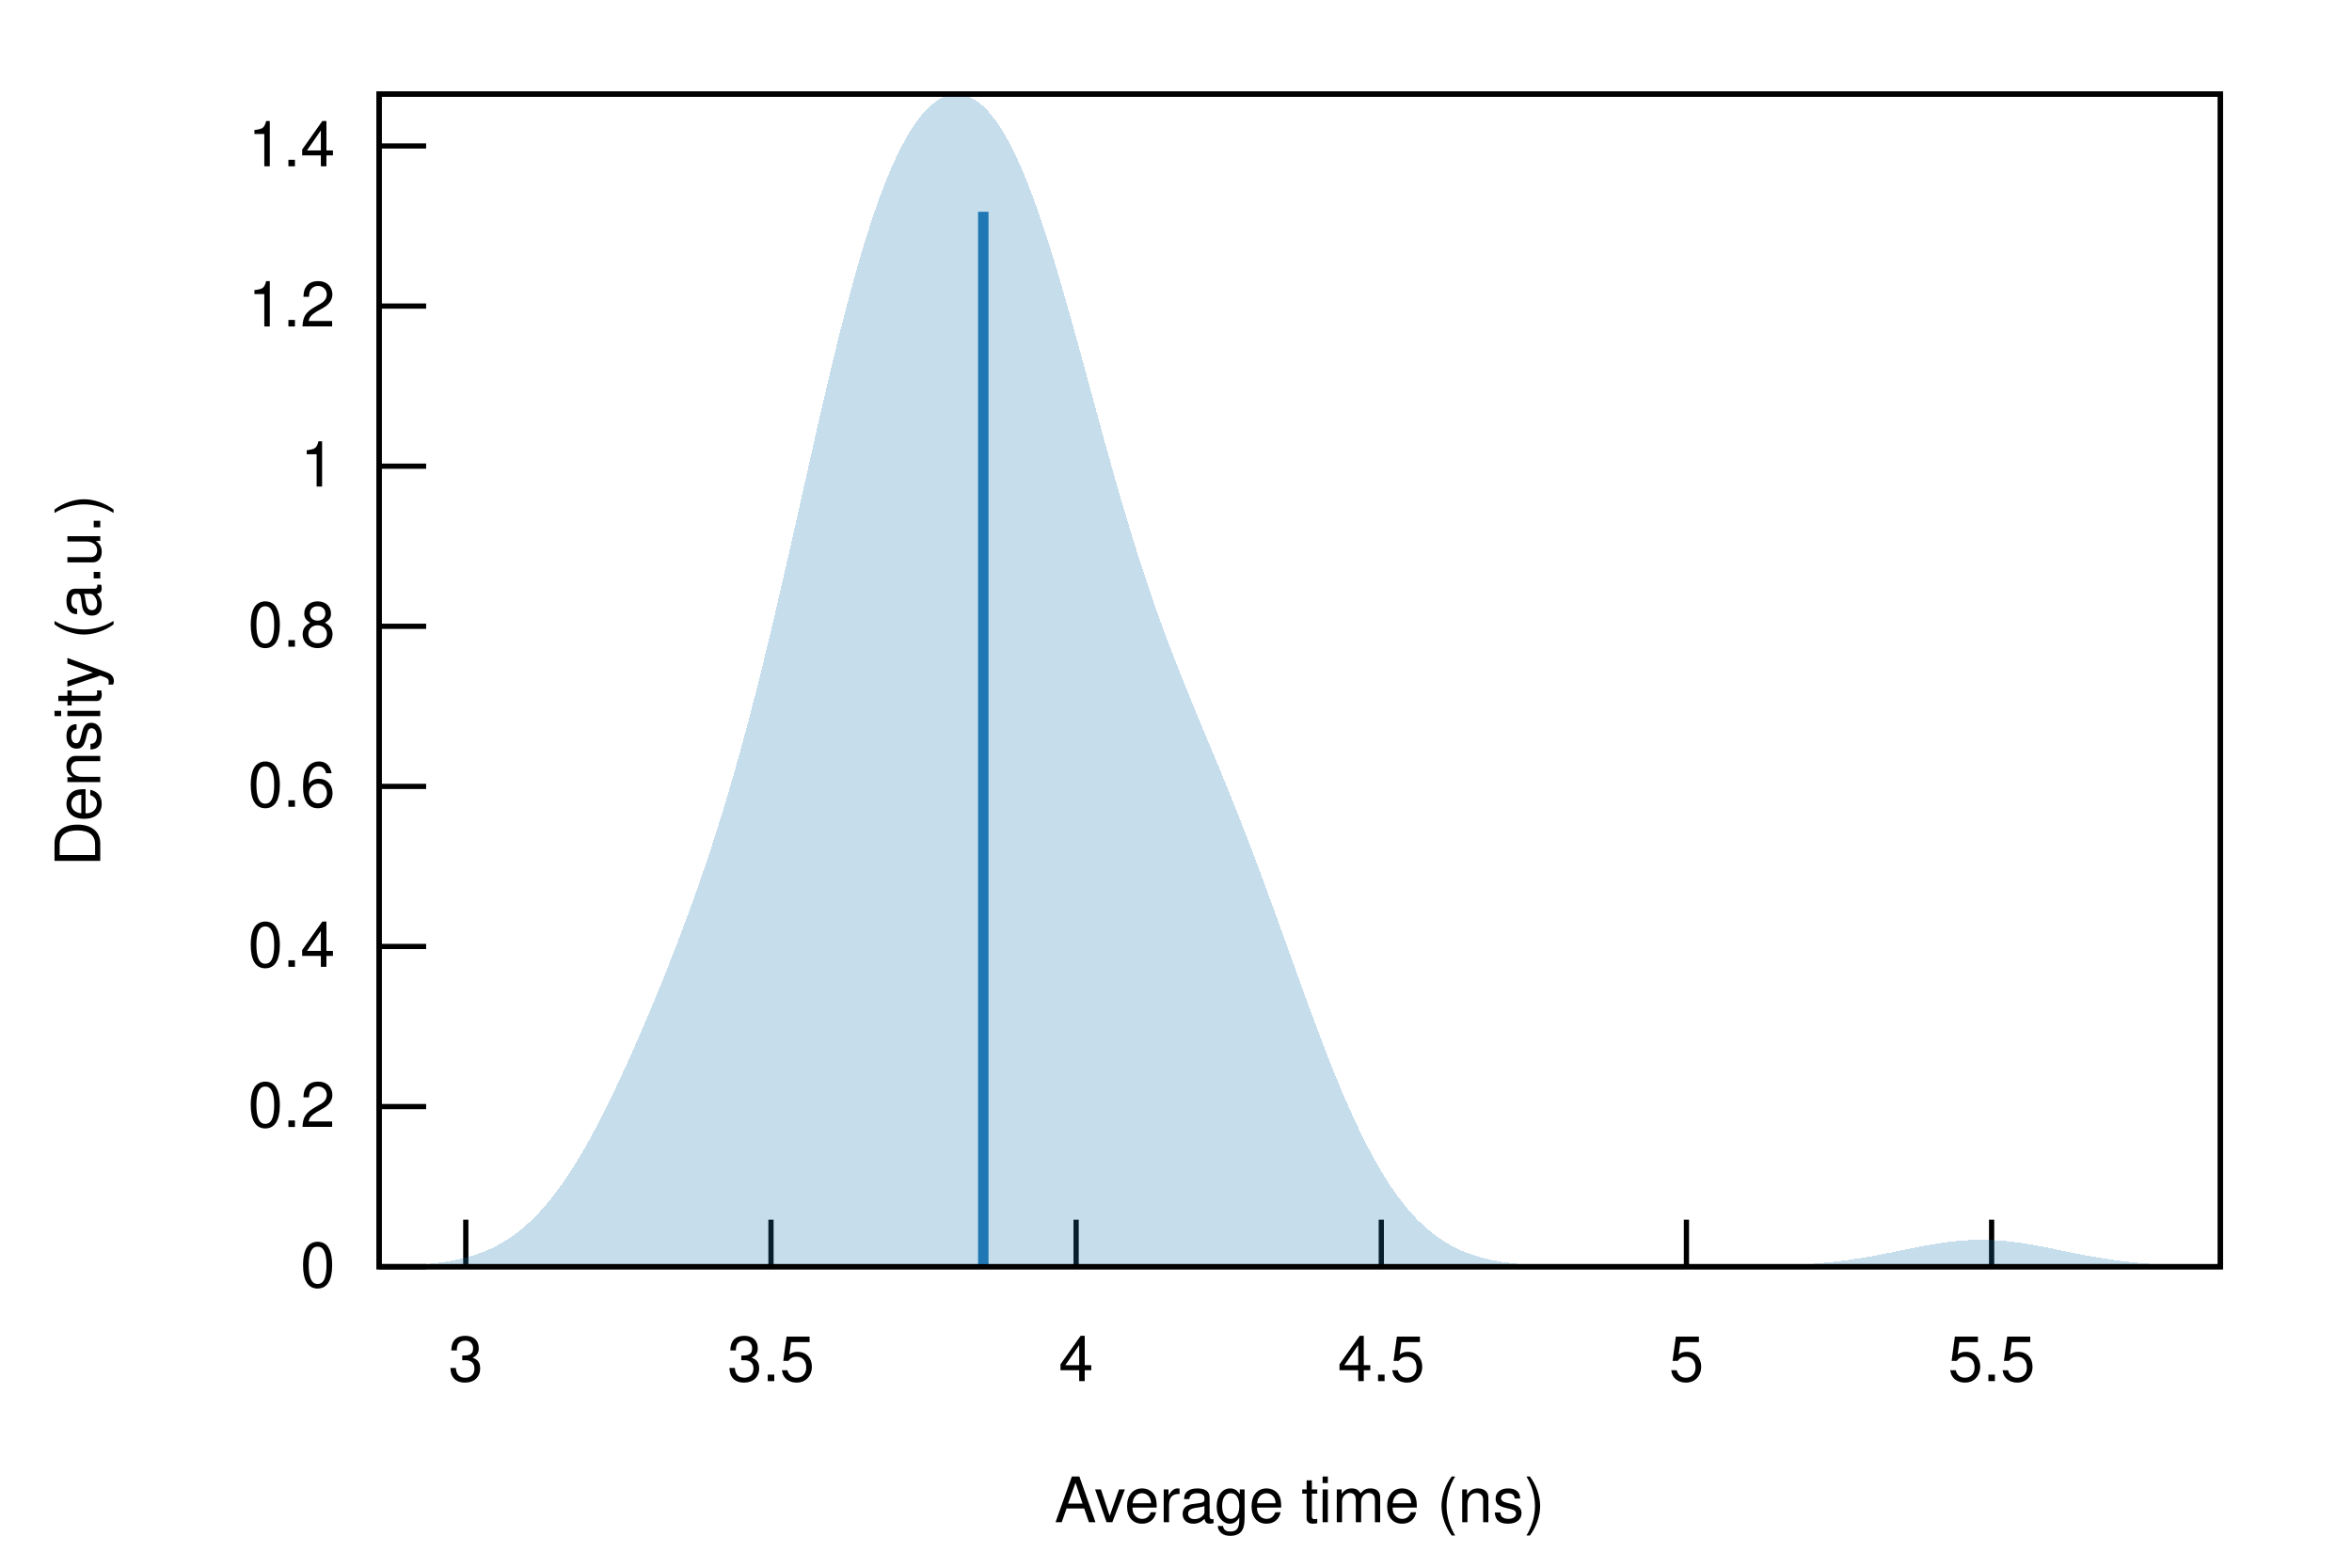
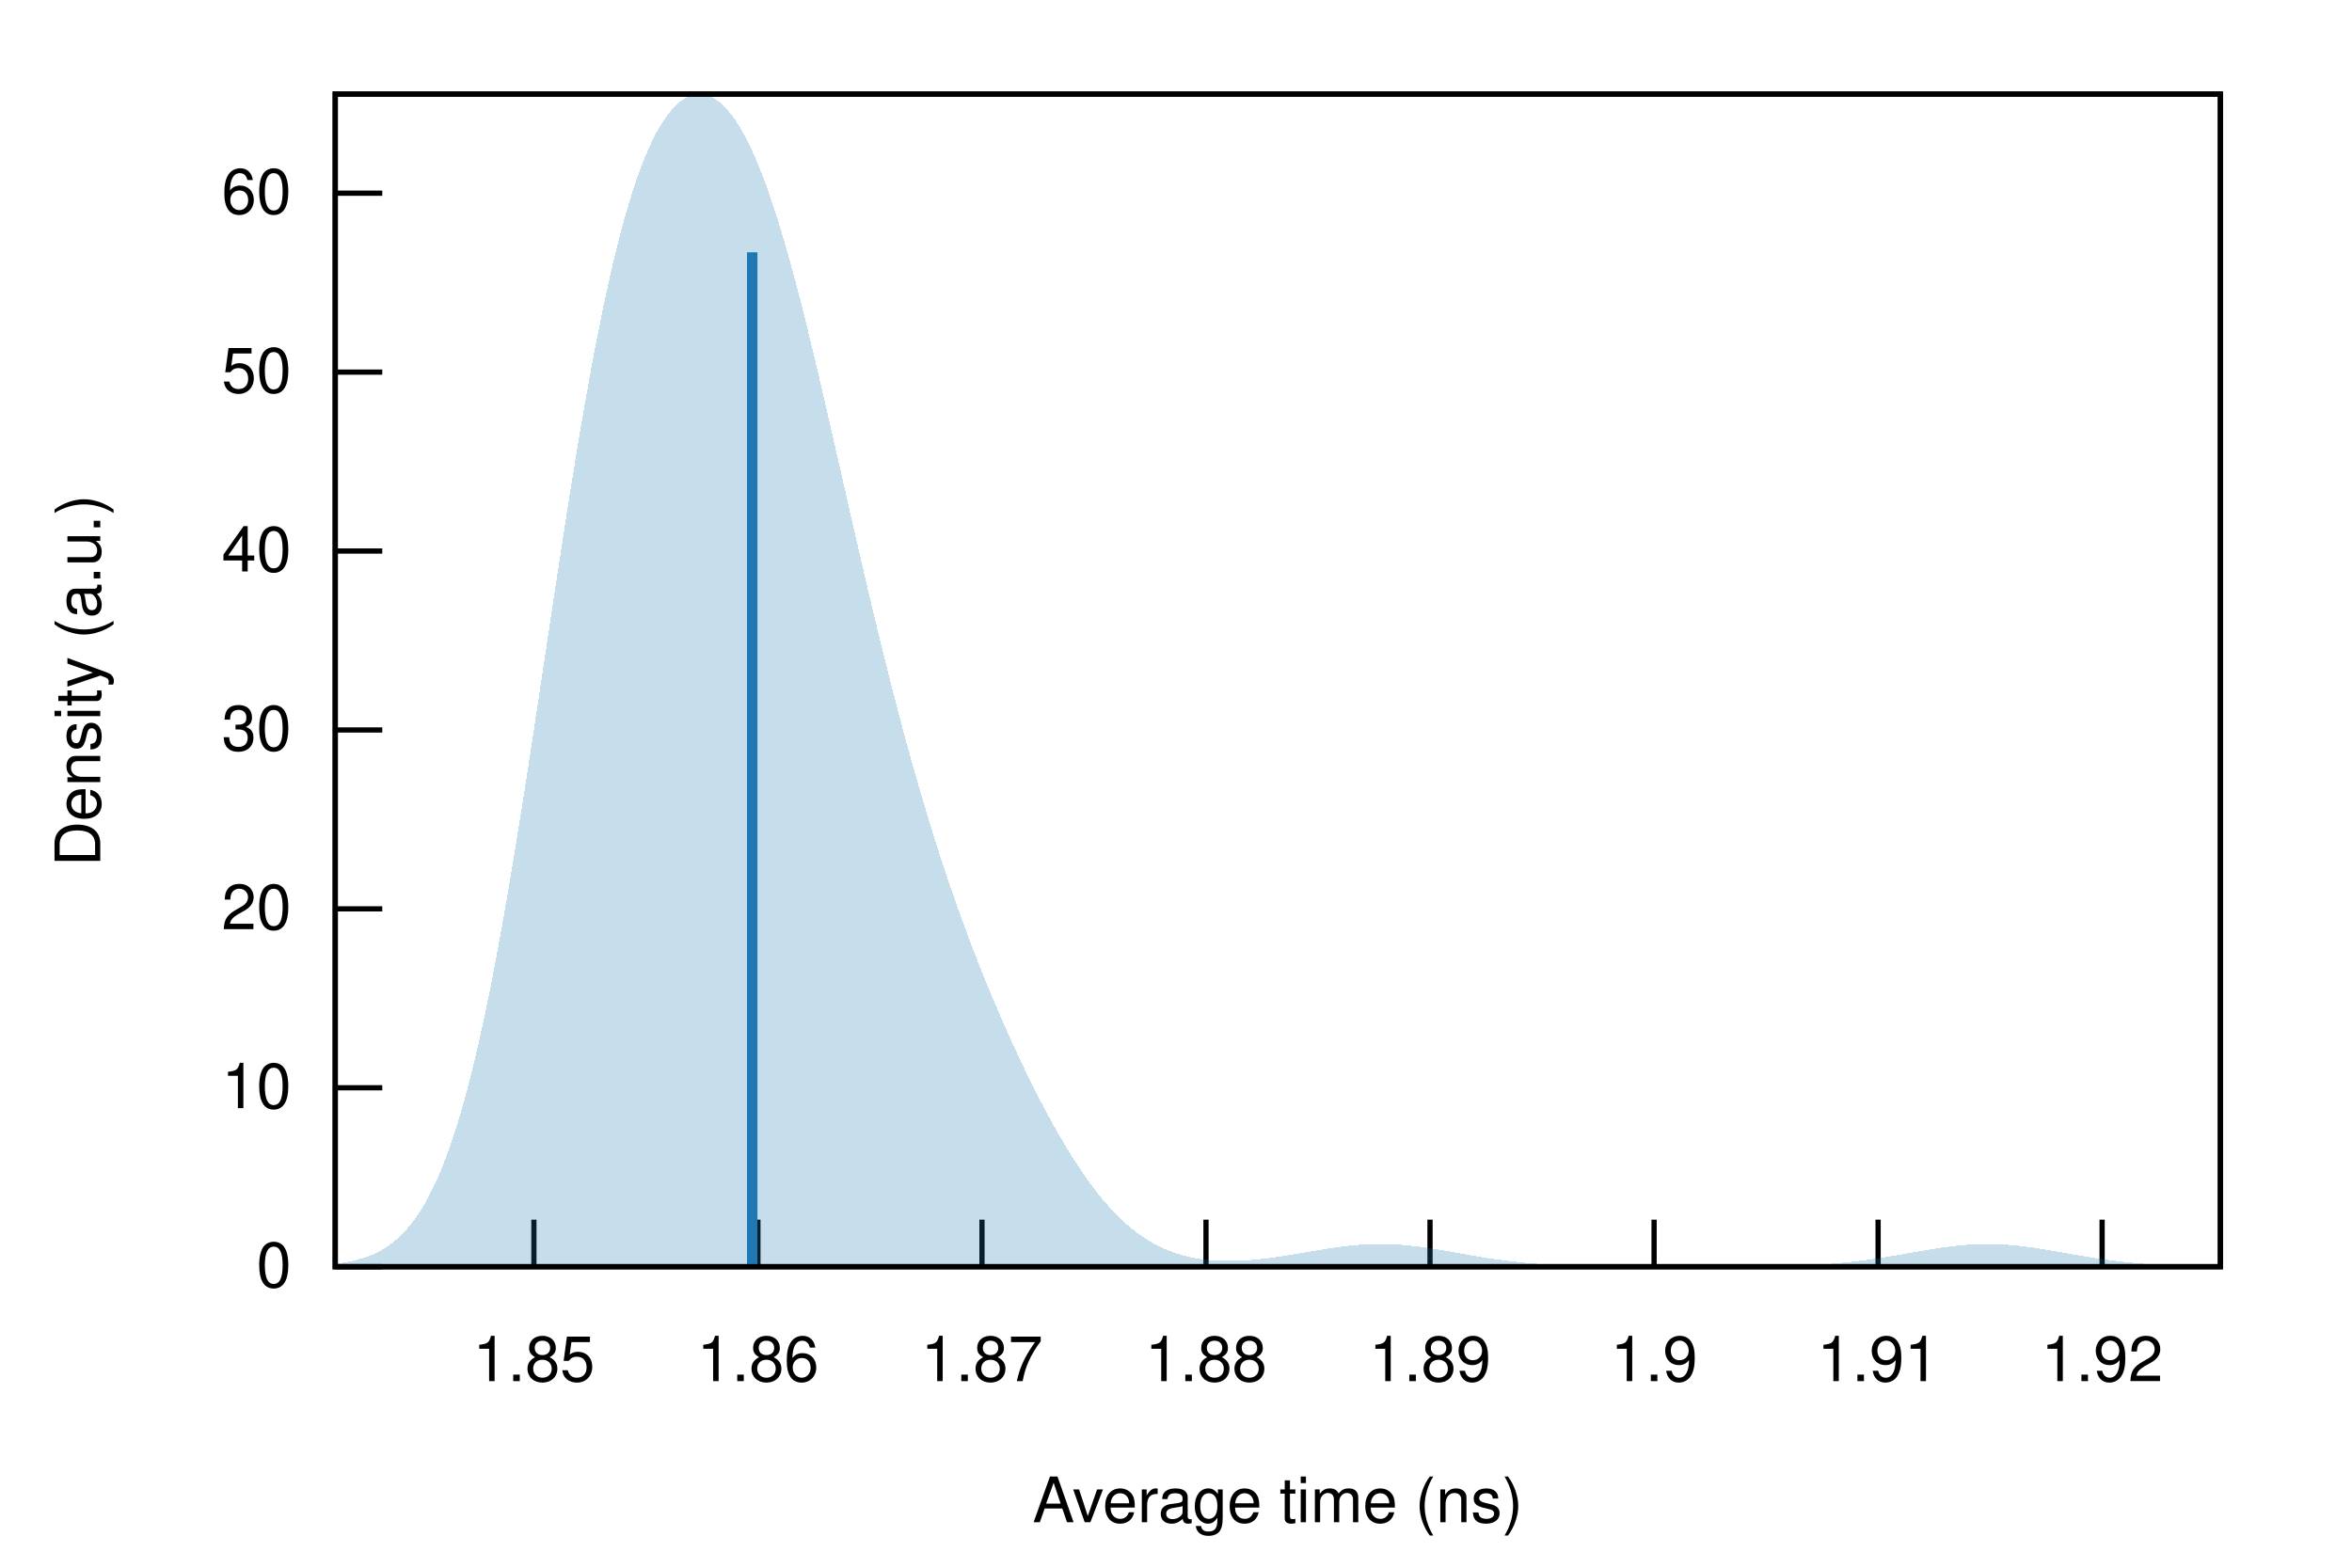
<svg xmlns="http://www.w3.org/2000/svg" xmlns:xlink="http://www.w3.org/1999/xlink" viewBox="0 0 450 300">
  <g id="gnuplot_canvas">
    <rect x="0" y="0" width="450" height="300" fill="none" />
    <defs>
      <circle id="gpDot" r="0.5" stroke-width="0.5" stroke="currentColor" />
      <path id="gpPt0" stroke-width="0.222" stroke="currentColor" d="M-1,0 h2 M0,-1 v2" />
      <path id="gpPt1" stroke-width="0.222" stroke="currentColor" d="M-1,-1 L1,1 M1,-1 L-1,1" />
      <path id="gpPt2" stroke-width="0.222" stroke="currentColor" d="M-1,0 L1,0 M0,-1 L0,1 M-1,-1 L1,1 M-1,1 L1,-1" />
      <rect id="gpPt3" stroke-width="0.222" stroke="currentColor" x="-1" y="-1" width="2" height="2" />
      <rect id="gpPt4" stroke-width="0.222" stroke="currentColor" fill="currentColor" x="-1" y="-1" width="2" height="2" />
      <circle id="gpPt5" stroke-width="0.222" stroke="currentColor" cx="0" cy="0" r="1" />
      <use xlink:href="#gpPt5" id="gpPt6" fill="currentColor" stroke="none" />
      <path id="gpPt7" stroke-width="0.222" stroke="currentColor" d="M0,-1.33 L-1.33,0.67 L1.33,0.67 z" />
      <use xlink:href="#gpPt7" id="gpPt8" fill="currentColor" stroke="none" />
      <use xlink:href="#gpPt7" id="gpPt9" stroke="currentColor" transform="rotate(180)" />
      <use xlink:href="#gpPt9" id="gpPt10" fill="currentColor" stroke="none" />
      <use xlink:href="#gpPt3" id="gpPt11" stroke="currentColor" transform="rotate(45)" />
      <use xlink:href="#gpPt11" id="gpPt12" fill="currentColor" stroke="none" />
      <path id="gpPt13" stroke-width="0.222" stroke="currentColor" d="M0,1.330 L1.265,0.411 L0.782,-1.067 L-0.782,-1.076 L-1.265,0.411 z" />
      <use xlink:href="#gpPt13" id="gpPt14" fill="currentColor" stroke="none" />
      <filter id="textbox" filterUnits="objectBoundingBox" x="0" y="0" height="1" width="1">
        <feFlood flood-color="white" flood-opacity="1" result="bgnd" />
        <feComposite in="SourceGraphic" in2="bgnd" operator="atop" />
      </filter>
      <filter id="greybox" filterUnits="objectBoundingBox" x="0" y="0" height="1" width="1">
        <feFlood flood-color="lightgrey" flood-opacity="1" result="grey" />
        <feComposite in="SourceGraphic" in2="grey" operator="atop" />
      </filter>
    </defs>
    <g fill="none" color="white" stroke="currentColor" stroke-width="1.00" stroke-linecap="butt" stroke-linejoin="miter">
</g>
    <g fill="none" color="black" stroke="currentColor" stroke-width="1.00" stroke-linecap="butt" stroke-linejoin="miter">
-       <path stroke="black" d="M72.53,242.40 L81.53,242.40  " />
-       <g transform="translate(64.14,246.30)" stroke="none" fill="black" font-family="Helvetica" font-size="12.00" text-anchor="end">
+       <path stroke="black" d="M64.14,242.40 L73.14,242.40  " />
+       <g transform="translate(55.75,246.30)" stroke="none" fill="black" font-family="Helvetica" font-size="12.00" text-anchor="end">
        <text>
          <tspan font-family="Helvetica"> 0</tspan>
        </text>
      </g>
    </g>
    <g fill="none" color="black" stroke="currentColor" stroke-width="1.00" stroke-linecap="butt" stroke-linejoin="miter">
-       <path stroke="black" d="M72.53,211.76 L81.53,211.76  " />
-       <g transform="translate(64.14,215.66)" stroke="none" fill="black" font-family="Helvetica" font-size="12.00" text-anchor="end">
+       <path stroke="black" d="M64.14,208.16 L73.14,208.16  " />
+       <g transform="translate(55.75,212.06)" stroke="none" fill="black" font-family="Helvetica" font-size="12.00" text-anchor="end">
        <text>
-           <tspan font-family="Helvetica"> 0.2</tspan>
+           <tspan font-family="Helvetica"> 10</tspan>
        </text>
      </g>
    </g>
    <g fill="none" color="black" stroke="currentColor" stroke-width="1.00" stroke-linecap="butt" stroke-linejoin="miter">
-       <path stroke="black" d="M72.53,181.12 L81.53,181.12  " />
-       <g transform="translate(64.14,185.02)" stroke="none" fill="black" font-family="Helvetica" font-size="12.00" text-anchor="end">
+       <path stroke="black" d="M64.14,173.92 L73.14,173.92  " />
+       <g transform="translate(55.75,177.82)" stroke="none" fill="black" font-family="Helvetica" font-size="12.00" text-anchor="end">
        <text>
-           <tspan font-family="Helvetica"> 0.4</tspan>
+           <tspan font-family="Helvetica"> 20</tspan>
        </text>
      </g>
    </g>
    <g fill="none" color="black" stroke="currentColor" stroke-width="1.00" stroke-linecap="butt" stroke-linejoin="miter">
-       <path stroke="black" d="M72.53,150.49 L81.53,150.49  " />
-       <g transform="translate(64.14,154.39)" stroke="none" fill="black" font-family="Helvetica" font-size="12.00" text-anchor="end">
+       <path stroke="black" d="M64.14,139.69 L73.14,139.69  " />
+       <g transform="translate(55.75,143.59)" stroke="none" fill="black" font-family="Helvetica" font-size="12.00" text-anchor="end">
        <text>
-           <tspan font-family="Helvetica"> 0.6</tspan>
+           <tspan font-family="Helvetica"> 30</tspan>
        </text>
      </g>
    </g>
    <g fill="none" color="black" stroke="currentColor" stroke-width="1.00" stroke-linecap="butt" stroke-linejoin="miter">
-       <path stroke="black" d="M72.53,119.85 L81.53,119.85  " />
-       <g transform="translate(64.14,123.75)" stroke="none" fill="black" font-family="Helvetica" font-size="12.00" text-anchor="end">
+       <path stroke="black" d="M64.14,105.45 L73.14,105.45  " />
+       <g transform="translate(55.75,109.35)" stroke="none" fill="black" font-family="Helvetica" font-size="12.00" text-anchor="end">
        <text>
-           <tspan font-family="Helvetica"> 0.8</tspan>
+           <tspan font-family="Helvetica"> 40</tspan>
        </text>
      </g>
    </g>
    <g fill="none" color="black" stroke="currentColor" stroke-width="1.00" stroke-linecap="butt" stroke-linejoin="miter">
-       <path stroke="black" d="M72.53,89.21 L81.53,89.21  " />
-       <g transform="translate(64.14,93.11)" stroke="none" fill="black" font-family="Helvetica" font-size="12.00" text-anchor="end">
+       <path stroke="black" d="M64.14,71.21 L73.14,71.21  " />
+       <g transform="translate(55.75,75.11)" stroke="none" fill="black" font-family="Helvetica" font-size="12.00" text-anchor="end">
        <text>
-           <tspan font-family="Helvetica"> 1</tspan>
+           <tspan font-family="Helvetica"> 50</tspan>
        </text>
      </g>
    </g>
    <g fill="none" color="black" stroke="currentColor" stroke-width="1.00" stroke-linecap="butt" stroke-linejoin="miter">
-       <path stroke="black" d="M72.53,58.57 L81.53,58.57  " />
-       <g transform="translate(64.14,62.47)" stroke="none" fill="black" font-family="Helvetica" font-size="12.00" text-anchor="end">
+       <path stroke="black" d="M64.14,36.97 L73.14,36.97  " />
+       <g transform="translate(55.75,40.87)" stroke="none" fill="black" font-family="Helvetica" font-size="12.00" text-anchor="end">
        <text>
-           <tspan font-family="Helvetica"> 1.2</tspan>
+           <tspan font-family="Helvetica"> 60</tspan>
        </text>
      </g>
    </g>
    <g fill="none" color="black" stroke="currentColor" stroke-width="1.00" stroke-linecap="butt" stroke-linejoin="miter">
-       <path stroke="black" d="M72.53,27.93 L81.53,27.93  " />
-       <g transform="translate(64.14,31.83)" stroke="none" fill="black" font-family="Helvetica" font-size="12.00" text-anchor="end">
+       <path stroke="black" d="M102.15,242.40 L102.15,233.40  " />
+       <g transform="translate(102.15,264.30)" stroke="none" fill="black" font-family="Helvetica" font-size="12.00" text-anchor="middle">
        <text>
-           <tspan font-family="Helvetica"> 1.4</tspan>
+           <tspan font-family="Helvetica"> 1.85</tspan>
        </text>
      </g>
    </g>
    <g fill="none" color="black" stroke="currentColor" stroke-width="1.00" stroke-linecap="butt" stroke-linejoin="miter">
-       <path stroke="black" d="M89.12,242.40 L89.12,233.40  " />
-       <g transform="translate(89.12,264.30)" stroke="none" fill="black" font-family="Helvetica" font-size="12.00" text-anchor="middle">
+       <path stroke="black" d="M145.01,242.40 L145.01,233.40  " />
+       <g transform="translate(145.01,264.30)" stroke="none" fill="black" font-family="Helvetica" font-size="12.00" text-anchor="middle">
        <text>
-           <tspan font-family="Helvetica"> 3</tspan>
+           <tspan font-family="Helvetica"> 1.86</tspan>
        </text>
      </g>
    </g>
    <g fill="none" color="black" stroke="currentColor" stroke-width="1.00" stroke-linecap="butt" stroke-linejoin="miter">
-       <path stroke="black" d="M147.51,242.40 L147.51,233.40  " />
-       <g transform="translate(147.51,264.30)" stroke="none" fill="black" font-family="Helvetica" font-size="12.00" text-anchor="middle">
+       <path stroke="black" d="M187.88,242.40 L187.88,233.40  " />
+       <g transform="translate(187.88,264.30)" stroke="none" fill="black" font-family="Helvetica" font-size="12.00" text-anchor="middle">
        <text>
-           <tspan font-family="Helvetica"> 3.5</tspan>
+           <tspan font-family="Helvetica"> 1.87</tspan>
        </text>
      </g>
    </g>
    <g fill="none" color="black" stroke="currentColor" stroke-width="1.00" stroke-linecap="butt" stroke-linejoin="miter">
-       <path stroke="black" d="M205.89,242.40 L205.89,233.40  " />
-       <g transform="translate(205.89,264.30)" stroke="none" fill="black" font-family="Helvetica" font-size="12.00" text-anchor="middle">
+       <path stroke="black" d="M230.74,242.40 L230.74,233.40  " />
+       <g transform="translate(230.74,264.30)" stroke="none" fill="black" font-family="Helvetica" font-size="12.00" text-anchor="middle">
        <text>
-           <tspan font-family="Helvetica"> 4</tspan>
+           <tspan font-family="Helvetica"> 1.88</tspan>
        </text>
      </g>
    </g>
    <g fill="none" color="black" stroke="currentColor" stroke-width="1.00" stroke-linecap="butt" stroke-linejoin="miter">
-       <path stroke="black" d="M264.28,242.40 L264.28,233.40  " />
-       <g transform="translate(264.28,264.30)" stroke="none" fill="black" font-family="Helvetica" font-size="12.00" text-anchor="middle">
+       <path stroke="black" d="M273.60,242.40 L273.60,233.40  " />
+       <g transform="translate(273.60,264.30)" stroke="none" fill="black" font-family="Helvetica" font-size="12.00" text-anchor="middle">
        <text>
-           <tspan font-family="Helvetica"> 4.5</tspan>
+           <tspan font-family="Helvetica"> 1.89</tspan>
        </text>
      </g>
    </g>
    <g fill="none" color="black" stroke="currentColor" stroke-width="1.00" stroke-linecap="butt" stroke-linejoin="miter">
-       <path stroke="black" d="M322.66,242.40 L322.66,233.40  " />
-       <g transform="translate(322.66,264.30)" stroke="none" fill="black" font-family="Helvetica" font-size="12.00" text-anchor="middle">
+       <path stroke="black" d="M316.47,242.40 L316.47,233.40  " />
+       <g transform="translate(316.47,264.30)" stroke="none" fill="black" font-family="Helvetica" font-size="12.00" text-anchor="middle">
        <text>
-           <tspan font-family="Helvetica"> 5</tspan>
+           <tspan font-family="Helvetica"> 1.9</tspan>
        </text>
      </g>
    </g>
    <g fill="none" color="black" stroke="currentColor" stroke-width="1.00" stroke-linecap="butt" stroke-linejoin="miter">
-       <path stroke="black" d="M381.05,242.40 L381.05,233.40  " />
-       <g transform="translate(381.05,264.30)" stroke="none" fill="black" font-family="Helvetica" font-size="12.00" text-anchor="middle">
+       <path stroke="black" d="M359.33,242.40 L359.33,233.40  " />
+       <g transform="translate(359.33,264.30)" stroke="none" fill="black" font-family="Helvetica" font-size="12.00" text-anchor="middle">
        <text>
-           <tspan font-family="Helvetica"> 5.5</tspan>
+           <tspan font-family="Helvetica"> 1.91</tspan>
+         </text>
+       </g>
+     </g>
+     <g fill="none" color="black" stroke="currentColor" stroke-width="1.00" stroke-linecap="butt" stroke-linejoin="miter">
+       <path stroke="black" d="M402.19,242.40 L402.19,233.40  " />
+       <g transform="translate(402.19,264.30)" stroke="none" fill="black" font-family="Helvetica" font-size="12.00" text-anchor="middle">
+         <text>
+           <tspan font-family="Helvetica"> 1.92</tspan>
        </text>
      </g>
    </g>
    <g fill="none" color="black" stroke="currentColor" stroke-width="1.00" stroke-linecap="butt" stroke-linejoin="miter">
</g>
    <g fill="none" color="black" stroke="currentColor" stroke-width="1.00" stroke-linecap="butt" stroke-linejoin="miter">
-       <path stroke="black" d="M72.53,18.01 L72.53,242.40 L424.82,242.40 L424.82,18.01 L72.53,18.01 Z  " />
+       <path stroke="black" d="M64.14,18.01 L64.14,242.40 L424.82,242.40 L424.82,18.01 L64.14,18.01 Z  " />
    </g>
    <g fill="none" color="black" stroke="currentColor" stroke-width="1.00" stroke-linecap="butt" stroke-linejoin="miter">
      <g transform="translate(19.18,130.21) rotate(270)" stroke="none" fill="black" font-family="Helvetica" font-size="12.00" text-anchor="middle">
        <text>
          <tspan font-family="Helvetica">Density (a.u.)</tspan>
        </text>
      </g>
    </g>
    <g fill="none" color="black" stroke="currentColor" stroke-width="1.00" stroke-linecap="butt" stroke-linejoin="miter">
-       <g transform="translate(248.67,291.30)" stroke="none" fill="black" font-family="Helvetica" font-size="12.00" text-anchor="middle">
+       <g transform="translate(244.48,291.30)" stroke="none" fill="black" font-family="Helvetica" font-size="12.00" text-anchor="middle">
        <text>
          <tspan font-family="Helvetica">Average time (ns)</tspan>
        </text>
      </g>
    </g>
    <g fill="none" color="black" stroke="currentColor" stroke-width="1.00" stroke-linecap="butt" stroke-linejoin="miter">
</g>
    <g id="gnuplot_plot_1">
      <g fill="none" color="black" stroke="currentColor" stroke-width="1.00" stroke-linecap="butt" stroke-linejoin="miter">
        <g stroke="none" shape-rendering="crispEdges">
-           <polygon fill="rgb( 31, 120, 180)" fill-opacity="0.25" points="72.53,242.31 73.24,242.30 73.94,242.28 74.65,242.27 75.35,242.25 76.06,242.22 76.77,242.19 77.47,242.16 78.18,242.13 78.88,242.09 79.59,242.05 80.30,242.00 81.00,241.94 81.71,241.88 82.41,241.81 83.12,241.74 83.83,241.65 84.53,241.56 85.24,241.45 85.94,241.34 86.65,241.21 87.36,241.07 88.06,240.91 88.77,240.74 89.47,240.56 90.18,240.35 90.89,240.13 91.59,239.89 92.30,239.62 93.00,239.34 93.71,239.03 94.42,238.69 95.12,238.33 95.83,237.95 96.53,237.53 97.24,237.08 97.95,236.61 98.65,236.10 99.36,235.55 100.06,234.98 100.77,234.36 101.48,233.72 102.18,233.03 102.89,232.31 103.59,231.54 104.30,230.74 105.01,229.90 105.71,229.02 106.42,228.10 107.12,227.14 107.83,226.15 108.54,225.11 109.24,224.03 109.95,222.92 110.65,221.77 111.36,220.58 112.07,219.35 112.77,218.09 113.48,216.80 114.18,215.47 114.89,214.11 115.60,212.72 116.30,211.31 117.01,209.86 117.71,208.39 118.42,206.89 119.13,205.37 119.83,203.83 120.54,202.26 121.24,200.68 121.95,199.07 122.66,197.44 123.36,195.80 124.07,194.13 124.77,192.45 125.48,190.75 126.19,189.02 126.89,187.28 127.60,185.52 128.30,183.73 129.01,181.92 129.72,180.09 130.42,178.24 131.13,176.35 131.83,174.44 132.54,172.49 133.25,170.51 133.95,168.50 134.66,166.45 135.36,164.35 136.07,162.22 136.78,160.04 137.48,157.82 138.19,155.55 138.89,153.23 139.60,150.85 140.31,148.43 141.01,145.95 141.72,143.42 142.42,140.84 143.13,138.20 143.84,135.51 144.54,132.76 145.25,129.97 145.95,127.13 146.66,124.23 147.37,121.30 148.07,118.32 148.78,115.31 149.48,112.26 150.19,109.19 150.90,106.09 151.60,102.97 152.31,99.83 153.01,96.69 153.72,93.55 154.43,90.41 155.13,87.27 155.84,84.16 156.54,81.06 157.25,77.99 157.96,74.96 158.66,71.97 159.37,69.02 160.07,66.13 160.78,63.29 161.48,60.52 162.19,57.81 162.90,55.18 163.60,52.62 164.31,50.14 165.01,47.75 165.72,45.44 166.43,43.22 167.13,41.09 167.84,39.05 168.54,37.11 169.25,35.26 169.96,33.51 170.66,31.86 171.37,30.30 172.07,28.83 172.78,27.47 173.49,26.19 174.19,25.02 174.90,23.93 175.60,22.94 176.31,22.05 177.02,21.24 177.72,20.52 178.43,19.90 179.13,19.36 179.84,18.92 180.55,18.56 181.25,18.29 181.96,18.11 182.66,18.01 183.37,18.01 184.08,18.10 184.78,18.27 185.49,18.54 186.19,18.89 186.90,19.34 187.61,19.88 188.31,20.51 189.02,21.24 189.72,22.06 190.43,22.98 191.14,24.00 191.84,25.10 192.55,26.31 193.25,27.61 193.96,29.00 194.67,30.49 195.37,32.07 196.08,33.74 196.78,35.50 197.49,37.35 198.20,39.27 198.90,41.28 199.61,43.37 200.31,45.52 201.02,47.74 201.73,50.03 202.43,52.37 203.14,54.77 203.84,57.21 204.55,59.69 205.26,62.21 205.96,64.76 206.67,67.32 207.37,69.91 208.08,72.50 208.79,75.10 209.49,77.70 210.20,80.28 210.90,82.86 211.61,85.42 212.32,87.95 213.02,90.46 213.73,92.93 214.43,95.37 215.14,97.78 215.85,100.14 216.55,102.46 217.26,104.73 217.96,106.96 218.67,109.15 219.38,111.29 220.08,113.38 220.79,115.43 221.49,117.43 222.20,119.39 222.91,121.32 223.61,123.20 224.32,125.05 225.02,126.88 225.73,128.67 226.44,130.43 227.14,132.18 227.85,133.91 228.55,135.62 229.26,137.33 229.97,139.02 230.67,140.72 231.38,142.41 232.08,144.10 232.79,145.80 233.50,147.51 234.20,149.23 234.91,150.97 235.61,152.72 236.32,154.48 237.03,156.26 237.73,158.06 238.44,159.88 239.14,161.71 239.85,163.57 240.56,165.44 241.26,167.33 241.97,169.24 242.67,171.16 243.38,173.09 244.09,175.03 244.79,176.99 245.50,178.95 246.20,180.91 246.91,182.88 247.62,184.84 248.32,186.80 249.03,188.75 249.73,190.70 250.44,192.63 251.15,194.54 251.85,196.43 252.56,198.31 253.26,200.16 253.97,201.98 254.68,203.77 255.38,205.53 256.09,207.25 256.79,208.94 257.50,210.59 258.21,212.20 258.91,213.76 259.62,215.28 260.32,216.76 261.03,218.19 261.74,219.57 262.44,220.90 263.15,222.19 263.85,223.42 264.56,224.61 265.27,225.75 265.97,226.84 266.68,227.87 267.38,228.86 268.09,229.80 268.80,230.70 269.50,231.55 270.21,232.35 270.91,233.11 271.62,233.82 272.33,234.49 273.03,235.12 273.74,235.72 274.44,236.27 275.15,236.79 275.86,237.27 276.56,237.72 277.27,238.13 277.97,238.52 278.68,238.88 279.39,239.21 280.09,239.51 280.80,239.79 281.50,240.05 282.21,240.28 282.92,240.50 283.62,240.69 284.33,240.87 285.03,241.04 285.74,241.18 286.45,241.32 287.15,241.44 287.86,241.55 288.56,241.64 289.27,241.73 289.98,241.81 290.68,241.88 291.39,241.94 292.09,242.00 292.80,242.05 293.51,242.09 294.21,242.13 294.92,242.17 295.62,242.20 296.33,242.23 297.04,242.25 297.74,242.27 298.45,242.29 299.15,242.30 299.86,242.32 300.57,242.33 301.27,242.34 301.98,242.35 302.68,242.36 303.39,242.36 304.10,242.37 304.80,242.37 305.51,242.38 306.21,242.38 306.92,242.38 307.63,242.39 308.33,242.39 309.04,242.39 309.74,242.39 310.45,242.39 311.16,242.39 311.86,242.40 312.57,242.40 313.27,242.40 313.98,242.40 314.69,242.40 315.39,242.40 316.10,242.40 316.80,242.40 317.51,242.40 318.22,242.40 318.92,242.40 319.63,242.40 320.33,242.40 321.04,242.40 321.75,242.40 322.45,242.39 323.16,242.39 323.86,242.39 324.57,242.39 325.28,242.39 325.98,242.39 326.69,242.39 327.39,242.38 328.10,242.38 328.81,242.38 329.51,242.37 330.22,242.37 330.92,242.36 331.63,242.36 332.34,242.35 333.04,242.35 333.75,242.34 334.45,242.33 335.16,242.32 335.87,242.31 336.57,242.29 337.28,242.28 337.98,242.26 338.69,242.24 339.39,242.22 340.10,242.20 340.81,242.18 341.51,242.15 342.22,242.12 342.92,242.09 343.63,242.05 344.34,242.01 345.04,241.97 345.75,241.92 346.45,241.87 347.16,241.82 347.87,241.76 348.57,241.70 349.28,241.63 349.98,241.56 350.69,241.48 351.40,241.40 352.10,241.32 352.81,241.23 353.51,241.13 354.22,241.03 354.93,240.92 355.63,240.81 356.34,240.70 357.04,240.58 357.75,240.46 358.46,240.33 359.16,240.20 359.87,240.06 360.57,239.93 361.28,239.79 361.99,239.65 362.69,239.50 363.40,239.36 364.10,239.21 364.81,239.07 365.52,238.93 366.22,238.79 366.93,238.65 367.63,238.51 368.34,238.38 369.05,238.25 369.75,238.13 370.46,238.01 371.16,237.90 371.87,237.79 372.58,237.70 373.28,237.61 373.99,237.53 374.69,237.46 375.40,237.40 376.11,237.35 376.81,237.31 377.52,237.28 378.22,237.26 378.93,237.26 379.64,237.26 380.34,237.27 381.05,237.30 381.75,237.34 382.46,237.38 383.17,237.44 383.87,237.51 384.58,237.58 385.28,237.67 385.99,237.76 386.70,237.86 387.40,237.97 388.11,238.09 388.81,238.21 389.52,238.34 390.23,238.47 390.93,238.60 391.64,238.74 392.34,238.88 393.05,239.02 393.76,239.17 394.46,239.31 395.17,239.46 395.87,239.60 396.58,239.74 397.29,239.88 397.99,240.02 398.70,240.16 399.40,240.29 400.11,240.42 400.82,240.54 401.52,240.66 402.23,240.78 402.93,240.89 403.64,241.00 404.35,241.10 405.05,241.20 405.76,241.29 406.46,241.38 407.17,241.46 407.88,241.54 408.58,241.61 409.29,241.68 409.99,241.74 410.70,241.80 411.41,241.86 412.11,241.91 412.82,241.96 413.52,242.00 414.23,242.04 414.94,242.08 415.64,242.11 416.35,242.14 417.05,242.17 417.76,242.19 418.47,242.22 419.17,242.24 419.88,242.26 420.58,242.27 421.29,242.29 422.00,242.30 422.70,242.31 423.41,242.32 424.11,242.33 424.82,242.34 424.82,242.40 424.11,242.40 423.41,242.40 422.70,242.40 422.00,242.40 421.29,242.40 420.58,242.40 419.88,242.40 419.17,242.40 418.47,242.40 417.76,242.40 417.05,242.40 416.35,242.40 415.64,242.40 414.94,242.40 414.23,242.40 413.52,242.40 412.82,242.40 412.11,242.40 411.41,242.40 410.70,242.40 409.99,242.40 409.29,242.40 408.58,242.40 407.88,242.40 407.17,242.40 406.46,242.40 405.76,242.40 405.05,242.40 404.35,242.40 403.64,242.40 402.93,242.40 402.23,242.40 401.52,242.40 400.82,242.40 400.11,242.40 399.40,242.40 398.70,242.40 397.99,242.40 397.29,242.40 396.58,242.40 395.87,242.40 395.17,242.40 394.46,242.40 393.76,242.40 393.05,242.40 392.34,242.40 391.64,242.40 390.93,242.40 390.23,242.40 389.52,242.40 388.81,242.40 388.11,242.40 387.40,242.40 386.70,242.40 385.99,242.40 385.28,242.40 384.58,242.40 383.87,242.40 383.17,242.40 382.46,242.40 381.75,242.40 381.05,242.40 380.34,242.40 379.64,242.40 378.93,242.40 378.22,242.40 377.52,242.40 376.81,242.40 376.11,242.40 375.40,242.40 374.69,242.40 373.99,242.40 373.28,242.40 372.58,242.40 371.87,242.40 371.16,242.40 370.46,242.40 369.75,242.40 369.05,242.40 368.34,242.40 367.63,242.40 366.93,242.40 366.22,242.40 365.52,242.40 364.81,242.40 364.10,242.40 363.40,242.40 362.69,242.40 361.99,242.40 361.28,242.40 360.57,242.40 359.87,242.40 359.16,242.40 358.46,242.40 357.75,242.40 357.04,242.40 356.34,242.40 355.63,242.40 354.93,242.40 354.22,242.40 353.51,242.40 352.81,242.40 352.10,242.40 351.40,242.40 350.69,242.40 349.98,242.40 349.28,242.40 348.57,242.40 347.87,242.40 347.16,242.40 346.45,242.40 345.75,242.40 345.04,242.40 344.34,242.40 343.63,242.40 342.92,242.40 342.22,242.40 341.51,242.40 340.81,242.40 340.10,242.40 339.39,242.40 338.69,242.40 337.98,242.40 337.28,242.40 336.57,242.40 335.87,242.40 335.16,242.40 334.45,242.40 333.75,242.40 333.04,242.40 332.34,242.40 331.63,242.40 330.92,242.40 330.22,242.40 329.51,242.40 328.81,242.40 328.10,242.40 327.39,242.40 326.69,242.40 325.98,242.40 325.28,242.40 324.57,242.40 323.86,242.40 323.16,242.40 322.45,242.40 321.75,242.40 321.04,242.40 320.33,242.40 319.63,242.40 318.92,242.40 318.22,242.40 317.51,242.40 316.80,242.40 316.10,242.40 315.39,242.40 314.69,242.40 313.98,242.40 313.27,242.40 312.57,242.40 311.86,242.40 311.16,242.40 310.45,242.40 309.74,242.40 309.04,242.40 308.33,242.40 307.63,242.40 306.92,242.40 306.21,242.40 305.51,242.40 304.80,242.40 304.10,242.40 303.39,242.40 302.68,242.40 301.98,242.40 301.27,242.40 300.57,242.40 299.86,242.40 299.15,242.40 298.45,242.40 297.74,242.40 297.04,242.40 296.33,242.40 295.62,242.40 294.92,242.40 294.21,242.40 293.51,242.40 292.80,242.40 292.09,242.40 291.39,242.40 290.68,242.40 289.98,242.40 289.27,242.40 288.56,242.40 287.86,242.40 287.15,242.40 286.45,242.40 285.74,242.40 285.03,242.40 284.33,242.40 283.62,242.40 282.92,242.40 282.21,242.40 281.50,242.40 280.80,242.40 280.09,242.40 279.39,242.40 278.68,242.40 277.97,242.40 277.27,242.40 276.56,242.40 275.86,242.40 275.15,242.40 274.44,242.40 273.74,242.40 273.03,242.40 272.33,242.40 271.62,242.40 270.91,242.40 270.21,242.40 269.50,242.40 268.80,242.40 268.09,242.40 267.38,242.40 266.68,242.40 265.97,242.40 265.27,242.40 264.56,242.40 263.85,242.40 263.15,242.40 262.44,242.40 261.74,242.40 261.03,242.40 260.32,242.40 259.62,242.40 258.91,242.40 258.21,242.40 257.50,242.40 256.79,242.40 256.09,242.40 255.38,242.40 254.68,242.40 253.97,242.40 253.26,242.40 252.56,242.40 251.85,242.40 251.15,242.40 250.44,242.40 249.73,242.40 249.03,242.40 248.32,242.40 247.62,242.40 246.91,242.40 246.20,242.40 245.50,242.40 244.79,242.40 244.09,242.40 243.38,242.40 242.67,242.40 241.97,242.40 241.26,242.40 240.56,242.40 239.85,242.40 239.14,242.40 238.44,242.40 237.73,242.40 237.03,242.40 236.32,242.40 235.61,242.40 234.91,242.40 234.20,242.40 233.50,242.40 232.79,242.40 232.08,242.40 231.38,242.40 230.67,242.40 229.97,242.40 229.26,242.40 228.55,242.40 227.85,242.40 227.14,242.40 226.44,242.40 225.73,242.40 225.02,242.40 224.32,242.40 223.61,242.40 222.91,242.40 222.20,242.40 221.49,242.40 220.79,242.40 220.08,242.40 219.38,242.40 218.67,242.40 217.96,242.40 217.26,242.40 216.55,242.40 215.85,242.40 215.14,242.40 214.43,242.40 213.73,242.40 213.02,242.40 212.32,242.40 211.61,242.40 210.90,242.40 210.20,242.40 209.49,242.40 208.79,242.40 208.08,242.40 207.37,242.40 206.67,242.40 205.96,242.40 205.26,242.40 204.55,242.40 203.84,242.40 203.14,242.40 202.43,242.40 201.73,242.40 201.02,242.40 200.31,242.40 199.61,242.40 198.90,242.40 198.20,242.40 197.49,242.40 196.78,242.40 196.08,242.40 195.37,242.40 194.67,242.40 193.96,242.40 193.25,242.40 192.55,242.40 191.84,242.40 191.14,242.40 190.43,242.40 189.72,242.40 189.02,242.40 188.31,242.40 187.61,242.40 186.90,242.40 186.19,242.40 185.49,242.40 184.78,242.40 184.08,242.40 183.37,242.40 182.66,242.40 181.96,242.40 181.25,242.40 180.55,242.40 179.84,242.40 179.13,242.40 178.43,242.40 177.72,242.40 177.02,242.40 176.31,242.40 175.60,242.40 174.90,242.40 174.19,242.40 173.49,242.40 172.78,242.40 172.07,242.40 171.37,242.40 170.66,242.40 169.96,242.40 169.25,242.40 168.54,242.40 167.84,242.40 167.13,242.40 166.43,242.40 165.72,242.40 165.01,242.40 164.31,242.40 163.60,242.40 162.90,242.40 162.19,242.40 161.48,242.40 160.78,242.40 160.07,242.40 159.37,242.40 158.66,242.40 157.96,242.40 157.25,242.40 156.54,242.40 155.84,242.40 155.13,242.40 154.43,242.40 153.72,242.40 153.01,242.40 152.31,242.40 151.60,242.40 150.90,242.40 150.19,242.40 149.48,242.40 148.78,242.40 148.07,242.40 147.37,242.40 146.66,242.40 145.95,242.40 145.25,242.40 144.54,242.40 143.84,242.40 143.13,242.40 142.42,242.40 141.72,242.40 141.01,242.40 140.31,242.40 139.60,242.40 138.89,242.40 138.19,242.40 137.48,242.40 136.78,242.40 136.07,242.40 135.36,242.40 134.66,242.40 133.95,242.40 133.25,242.40 132.54,242.40 131.83,242.40 131.13,242.40 130.42,242.40 129.72,242.40 129.01,242.40 128.30,242.40 127.60,242.40 126.89,242.40 126.19,242.40 125.48,242.40 124.77,242.40 124.07,242.40 123.36,242.40 122.66,242.40 121.95,242.40 121.24,242.40 120.54,242.40 119.83,242.40 119.13,242.40 118.42,242.40 117.71,242.40 117.01,242.40 116.30,242.40 115.60,242.40 114.89,242.40 114.18,242.40 113.48,242.40 112.77,242.40 112.07,242.40 111.36,242.40 110.65,242.40 109.95,242.40 109.24,242.40 108.54,242.40 107.83,242.40 107.12,242.40 106.42,242.40 105.71,242.40 105.01,242.40 104.30,242.40 103.59,242.40 102.89,242.40 102.18,242.40 101.48,242.40 100.77,242.40 100.06,242.40 99.36,242.40 98.65,242.40 97.95,242.40 97.24,242.40 96.53,242.40 95.83,242.40 95.12,242.40 94.42,242.40 93.71,242.40 93.00,242.40 92.30,242.40 91.59,242.40 90.89,242.40 90.18,242.40 89.47,242.40 88.77,242.40 88.06,242.40 87.36,242.40 86.65,242.40 85.94,242.40 85.24,242.40 84.53,242.40 83.83,242.40 83.12,242.40 82.41,242.40 81.71,242.40 81.00,242.40 80.30,242.40 79.59,242.40 78.88,242.40 78.18,242.40 77.47,242.40 76.77,242.40 76.06,242.40 75.35,242.40 74.65,242.40 73.94,242.40 73.24,242.40 72.53,242.40 " />
+           <polygon fill="rgb( 31, 120, 180)" fill-opacity="0.25" points="64.14,241.84 64.86,241.75 65.59,241.64 66.31,241.52 67.03,241.38 67.75,241.22 68.48,241.03 69.20,240.83 69.92,240.59 70.65,240.33 71.37,240.03 72.09,239.69 72.81,239.31 73.54,238.89 74.26,238.42 74.98,237.89 75.70,237.31 76.43,236.66 77.15,235.95 77.87,235.16 78.60,234.30 79.32,233.35 80.04,232.31 80.76,231.18 81.49,229.94 82.21,228.61 82.93,227.15 83.66,225.59 84.38,223.90 85.10,222.08 85.82,220.14 86.55,218.05 87.27,215.83 87.99,213.47 88.72,210.96 89.44,208.30 90.16,205.50 90.88,202.54 91.61,199.44 92.33,196.19 93.05,192.79 93.78,189.24 94.50,185.56 95.22,181.74 95.94,177.79 96.67,173.71 97.39,169.52 98.11,165.22 98.83,160.81 99.56,156.32 100.28,151.75 101.00,147.10 101.73,142.40 102.45,137.65 103.17,132.87 103.89,128.07 104.62,123.26 105.34,118.46 106.06,113.68 106.79,108.93 107.51,104.22 108.23,99.57 108.95,94.99 109.68,90.50 110.40,86.09 111.12,81.79 111.85,77.60 112.57,73.53 113.29,69.59 114.01,65.78 114.74,62.11 115.46,58.59 116.18,55.23 116.90,52.01 117.63,48.95 118.35,46.04 119.07,43.30 119.80,40.71 120.52,38.27 121.24,35.99 121.96,33.87 122.69,31.89 123.41,30.06 124.13,28.37 124.86,26.82 125.58,25.41 126.30,24.13 127.02,22.98 127.75,21.96 128.47,21.06 129.19,20.28 129.92,19.62 130.64,19.08 131.36,18.64 132.08,18.32 132.81,18.11 133.53,18.01 134.25,18.02 134.97,18.14 135.70,18.36 136.42,18.70 137.14,19.15 137.87,19.71 138.59,20.38 139.31,21.16 140.03,22.06 140.76,23.07 141.48,24.20 142.20,25.45 142.93,26.81 143.65,28.28 144.37,29.87 145.09,31.58 145.82,33.40 146.54,35.32 147.26,37.36 147.99,39.51 148.71,41.75 149.43,44.10 150.15,46.54 150.88,49.07 151.60,51.69 152.32,54.39 153.05,57.16 153.77,60.00 154.49,62.91 155.21,65.87 155.94,68.88 156.66,71.93 157.38,75.03 158.10,78.15 158.83,81.29 159.55,84.46 160.27,87.63 161.00,90.82 161.72,94.00 162.44,97.18 163.16,100.35 163.89,103.50 164.61,106.63 165.33,109.74 166.06,112.83 166.78,115.88 167.50,118.90 168.22,121.88 168.95,124.82 169.67,127.73 170.39,130.59 171.12,133.40 171.84,136.17 172.56,138.90 173.28,141.58 174.01,144.21 174.73,146.79 175.45,149.32 176.17,151.81 176.90,154.25 177.62,156.64 178.34,158.98 179.07,161.28 179.79,163.54 180.51,165.75 181.23,167.91 181.96,170.04 182.68,172.12 183.40,174.17 184.13,176.17 184.85,178.14 185.57,180.07 186.29,181.97 187.02,183.83 187.74,185.66 188.46,187.46 189.19,189.23 189.91,190.96 190.63,192.67 191.35,194.35 192.08,196.01 192.80,197.63 193.52,199.23 194.25,200.81 194.97,202.36 195.69,203.88 196.41,205.38 197.14,206.86 197.86,208.31 198.58,209.73 199.30,211.13 200.03,212.50 200.75,213.84 201.47,215.16 202.20,216.45 202.92,217.70 203.64,218.93 204.36,220.13 205.09,221.30 205.81,222.43 206.53,223.53 207.26,224.60 207.98,225.63 208.70,226.63 209.42,227.59 210.15,228.52 210.87,229.41 211.59,230.26 212.32,231.08 213.04,231.86 213.76,232.60 214.48,233.31 215.21,233.98 215.93,234.61 216.65,235.21 217.37,235.78 218.10,236.31 218.82,236.80 219.54,237.27 220.27,237.70 220.99,238.10 221.71,238.48 222.43,238.82 223.16,239.14 223.88,239.43 224.60,239.69 225.33,239.93 226.05,240.15 226.77,240.34 227.49,240.51 228.22,240.67 228.94,240.80 229.66,240.92 230.39,241.02 231.11,241.10 231.83,241.17 232.55,241.22 233.28,241.26 234.00,241.28 234.72,241.29 235.44,241.29 236.17,241.28 236.89,241.26 237.61,241.23 238.34,241.19 239.06,241.14 239.78,241.08 240.50,241.01 241.23,240.93 241.95,240.85 242.67,240.76 243.40,240.67 244.12,240.57 244.84,240.46 245.56,240.35 246.29,240.23 247.01,240.12 247.73,240.00 248.46,239.87 249.18,239.75 249.90,239.63 250.62,239.50 251.35,239.38 252.07,239.26 252.79,239.14 253.52,239.02 254.24,238.91 254.96,238.80 255.68,238.70 256.41,238.60 257.13,238.51 257.85,238.42 258.57,238.35 259.30,238.28 260.02,238.22 260.74,238.17 261.47,238.13 262.19,238.10 262.91,238.08 263.63,238.07 264.36,238.07 265.08,238.07 265.80,238.09 266.53,238.12 267.25,238.16 267.97,238.21 268.69,238.27 269.42,238.34 270.14,238.42 270.86,238.50 271.59,238.59 272.31,238.69 273.03,238.79 273.75,238.90 274.48,239.01 275.20,239.13 275.92,239.25 276.64,239.38 277.37,239.50 278.09,239.63 278.81,239.76 279.54,239.88 280.26,240.01 280.98,240.14 281.70,240.26 282.43,240.38 283.15,240.50 283.87,240.62 284.60,240.74 285.32,240.85 286.04,240.95 286.76,241.05 287.49,241.15 288.21,241.25 288.93,241.34 289.66,241.42 290.38,241.50 291.10,241.58 291.82,241.65 292.55,241.71 293.27,241.77 293.99,241.83 294.71,241.89 295.44,241.94 296.16,241.98 296.88,242.02 297.61,242.06 298.33,242.10 299.05,242.13 299.77,242.16 300.50,242.19 301.22,242.21 301.94,242.23 302.67,242.25 303.39,242.27 304.11,242.29 304.83,242.30 305.56,242.31 306.28,242.32 307.00,242.33 307.73,242.34 308.45,242.35 309.17,242.36 309.89,242.36 310.62,242.37 311.34,242.37 312.06,242.38 312.79,242.38 313.51,242.38 314.23,242.39 314.95,242.39 315.68,242.39 316.40,242.39 317.12,242.39 317.84,242.39 318.57,242.39 319.29,242.39 320.01,242.40 320.74,242.40 321.46,242.40 322.18,242.40 322.90,242.40 323.63,242.40 324.35,242.40 325.07,242.39 325.80,242.39 326.52,242.39 327.24,242.39 327.96,242.39 328.69,242.39 329.41,242.39 330.13,242.39 330.86,242.38 331.58,242.38 332.30,242.38 333.02,242.37 333.75,242.37 334.47,242.36 335.19,242.36 335.91,242.35 336.64,242.34 337.36,242.33 338.08,242.32 338.81,242.31 339.53,242.30 340.25,242.28 340.97,242.27 341.70,242.25 342.42,242.23 343.14,242.21 343.87,242.18 344.59,242.16 345.31,242.13 346.03,242.09 346.76,242.06 347.48,242.02 348.20,241.98 348.93,241.93 349.65,241.88 350.37,241.83 351.09,241.77 351.82,241.71 352.54,241.64 353.26,241.57 353.99,241.49 354.71,241.41 355.43,241.33 356.15,241.24 356.88,241.14 357.60,241.05 358.32,240.94 359.04,240.84 359.77,240.73 360.49,240.61 361.21,240.49 361.94,240.37 362.66,240.25 363.38,240.13 364.10,240.00 364.83,239.87 365.55,239.74 366.27,239.62 367.00,239.49 367.72,239.36 368.44,239.24 369.16,239.12 369.89,239.00 370.61,238.89 371.33,238.78 372.06,238.68 372.78,238.58 373.50,238.49 374.22,238.41 374.95,238.33 375.67,238.27 376.39,238.21 377.11,238.16 377.84,238.12 378.56,238.09 379.28,238.07 380.01,238.07 380.73,238.07 381.45,238.08 382.17,238.10 382.90,238.13 383.62,238.17 384.34,238.23 385.07,238.29 385.79,238.36 386.51,238.43 387.23,238.52 387.96,238.61 388.68,238.71 389.40,238.81 390.13,238.92 390.85,239.04 391.57,239.16 392.29,239.28 393.02,239.40 393.74,239.53 394.46,239.66 395.18,239.78 395.91,239.91 396.63,240.04 397.35,240.16 398.08,240.29 398.80,240.41 399.52,240.53 400.24,240.65 400.97,240.76 401.69,240.87 402.41,240.97 403.14,241.08 403.86,241.17 404.58,241.27 405.30,241.35 406.03,241.44 406.75,241.52 407.47,241.59 408.20,241.66 408.92,241.73 409.64,241.79 410.36,241.84 411.09,241.90 411.81,241.95 412.53,241.99 413.26,242.03 413.98,242.07 414.70,242.11 415.42,242.14 416.15,242.17 416.87,242.19 417.59,242.22 418.31,242.24 419.04,242.26 419.76,242.27 420.48,242.29 421.21,242.30 421.93,242.32 422.65,242.33 423.37,242.34 424.10,242.34 424.82,242.35 424.82,242.40 424.10,242.40 423.37,242.40 422.65,242.40 421.93,242.40 421.21,242.40 420.48,242.40 419.76,242.40 419.04,242.40 418.31,242.40 417.59,242.40 416.87,242.40 416.15,242.40 415.42,242.40 414.70,242.40 413.98,242.40 413.26,242.40 412.53,242.40 411.81,242.40 411.09,242.40 410.36,242.40 409.64,242.40 408.92,242.40 408.20,242.40 407.47,242.40 406.75,242.40 406.03,242.40 405.30,242.40 404.58,242.40 403.86,242.40 403.14,242.40 402.41,242.40 401.69,242.40 400.97,242.40 400.24,242.40 399.52,242.40 398.80,242.40 398.08,242.40 397.35,242.40 396.63,242.40 395.91,242.40 395.18,242.40 394.46,242.40 393.74,242.40 393.02,242.40 392.29,242.40 391.57,242.40 390.85,242.40 390.13,242.40 389.40,242.40 388.68,242.40 387.96,242.40 387.23,242.40 386.51,242.40 385.79,242.40 385.07,242.40 384.34,242.40 383.62,242.40 382.90,242.40 382.17,242.40 381.45,242.40 380.73,242.40 380.01,242.40 379.28,242.40 378.56,242.40 377.84,242.40 377.11,242.40 376.39,242.40 375.67,242.40 374.95,242.40 374.22,242.40 373.50,242.40 372.78,242.40 372.06,242.40 371.33,242.40 370.61,242.40 369.89,242.40 369.16,242.40 368.44,242.40 367.72,242.40 367.00,242.40 366.27,242.40 365.55,242.40 364.83,242.40 364.10,242.40 363.38,242.40 362.66,242.40 361.94,242.40 361.21,242.40 360.49,242.40 359.77,242.40 359.04,242.40 358.32,242.40 357.60,242.40 356.88,242.40 356.15,242.40 355.43,242.40 354.71,242.40 353.99,242.40 353.26,242.40 352.54,242.40 351.82,242.40 351.09,242.40 350.37,242.40 349.65,242.40 348.93,242.40 348.20,242.40 347.48,242.40 346.76,242.40 346.03,242.40 345.31,242.40 344.59,242.40 343.87,242.40 343.14,242.40 342.42,242.40 341.70,242.40 340.97,242.40 340.25,242.40 339.53,242.40 338.81,242.40 338.08,242.40 337.36,242.40 336.64,242.40 335.91,242.40 335.19,242.40 334.47,242.40 333.75,242.40 333.02,242.40 332.30,242.40 331.58,242.40 330.86,242.40 330.13,242.40 329.41,242.40 328.69,242.40 327.96,242.40 327.24,242.40 326.52,242.40 325.80,242.40 325.07,242.40 324.35,242.40 323.63,242.40 322.90,242.40 322.18,242.40 321.46,242.40 320.74,242.40 320.01,242.40 319.29,242.40 318.57,242.40 317.84,242.40 317.12,242.40 316.40,242.40 315.68,242.40 314.95,242.40 314.23,242.40 313.51,242.40 312.79,242.40 312.06,242.40 311.34,242.40 310.62,242.40 309.89,242.40 309.17,242.40 308.45,242.40 307.73,242.40 307.00,242.40 306.28,242.40 305.56,242.40 304.83,242.40 304.11,242.40 303.39,242.40 302.67,242.40 301.94,242.40 301.22,242.40 300.50,242.40 299.77,242.40 299.05,242.40 298.33,242.40 297.61,242.40 296.88,242.40 296.16,242.40 295.44,242.40 294.71,242.40 293.99,242.40 293.27,242.40 292.55,242.40 291.82,242.40 291.10,242.40 290.38,242.40 289.66,242.40 288.93,242.40 288.21,242.40 287.49,242.40 286.76,242.40 286.04,242.40 285.32,242.40 284.60,242.40 283.87,242.40 283.15,242.40 282.43,242.40 281.70,242.40 280.98,242.40 280.26,242.40 279.54,242.40 278.81,242.40 278.09,242.40 277.37,242.40 276.64,242.40 275.92,242.40 275.20,242.40 274.48,242.40 273.75,242.40 273.03,242.40 272.31,242.40 271.59,242.40 270.86,242.40 270.14,242.40 269.42,242.40 268.69,242.40 267.97,242.40 267.25,242.40 266.53,242.40 265.80,242.40 265.08,242.40 264.36,242.40 263.63,242.40 262.91,242.40 262.19,242.40 261.47,242.40 260.74,242.40 260.02,242.40 259.30,242.40 258.57,242.40 257.85,242.40 257.13,242.40 256.41,242.40 255.68,242.40 254.96,242.40 254.24,242.40 253.52,242.40 252.79,242.40 252.07,242.40 251.35,242.40 250.62,242.40 249.90,242.40 249.18,242.40 248.46,242.40 247.73,242.40 247.01,242.40 246.29,242.40 245.56,242.40 244.84,242.40 244.12,242.40 243.40,242.40 242.67,242.40 241.95,242.40 241.23,242.40 240.50,242.40 239.78,242.40 239.06,242.40 238.34,242.40 237.61,242.40 236.89,242.40 236.17,242.40 235.44,242.40 234.72,242.40 234.00,242.40 233.28,242.40 232.55,242.40 231.83,242.40 231.11,242.40 230.39,242.40 229.66,242.40 228.94,242.40 228.22,242.40 227.49,242.40 226.77,242.40 226.05,242.40 225.33,242.40 224.60,242.40 223.88,242.40 223.16,242.40 222.43,242.40 221.71,242.40 220.99,242.40 220.27,242.40 219.54,242.40 218.82,242.40 218.10,242.40 217.37,242.40 216.65,242.40 215.93,242.40 215.21,242.40 214.48,242.40 213.76,242.40 213.04,242.40 212.32,242.40 211.59,242.40 210.87,242.40 210.15,242.40 209.42,242.40 208.70,242.40 207.98,242.40 207.26,242.40 206.53,242.40 205.81,242.40 205.09,242.40 204.36,242.40 203.64,242.40 202.92,242.40 202.20,242.40 201.47,242.40 200.75,242.40 200.03,242.40 199.30,242.40 198.58,242.40 197.86,242.40 197.14,242.40 196.41,242.40 195.69,242.40 194.97,242.40 194.25,242.40 193.52,242.40 192.80,242.40 192.08,242.40 191.35,242.40 190.63,242.40 189.91,242.40 189.19,242.40 188.46,242.40 187.74,242.40 187.02,242.40 186.29,242.40 185.57,242.40 184.85,242.40 184.13,242.40 183.40,242.40 182.68,242.40 181.96,242.40 181.23,242.40 180.51,242.40 179.79,242.40 179.07,242.40 178.34,242.40 177.62,242.40 176.90,242.40 176.17,242.40 175.45,242.40 174.73,242.40 174.01,242.40 173.28,242.40 172.56,242.40 171.84,242.40 171.12,242.40 170.39,242.40 169.67,242.40 168.95,242.40 168.22,242.40 167.50,242.40 166.78,242.40 166.06,242.40 165.33,242.40 164.61,242.40 163.89,242.40 163.16,242.40 162.44,242.40 161.72,242.40 161.00,242.40 160.27,242.40 159.55,242.40 158.83,242.40 158.10,242.40 157.38,242.40 156.66,242.40 155.94,242.40 155.21,242.40 154.49,242.40 153.77,242.40 153.05,242.40 152.32,242.40 151.60,242.40 150.88,242.40 150.15,242.40 149.43,242.40 148.71,242.40 147.99,242.40 147.26,242.40 146.54,242.40 145.82,242.40 145.09,242.40 144.37,242.40 143.65,242.40 142.93,242.40 142.20,242.40 141.48,242.40 140.76,242.40 140.03,242.40 139.31,242.40 138.59,242.40 137.87,242.40 137.14,242.40 136.42,242.40 135.70,242.40 134.97,242.40 134.25,242.40 133.53,242.40 132.81,242.40 132.08,242.40 131.36,242.40 130.64,242.40 129.92,242.40 129.19,242.40 128.47,242.40 127.75,242.40 127.02,242.40 126.30,242.40 125.58,242.40 124.86,242.40 124.13,242.40 123.41,242.40 122.69,242.40 121.96,242.40 121.24,242.40 120.52,242.40 119.80,242.40 119.07,242.40 118.35,242.40 117.63,242.40 116.90,242.40 116.18,242.40 115.46,242.40 114.74,242.40 114.01,242.40 113.29,242.40 112.57,242.40 111.85,242.40 111.12,242.40 110.40,242.40 109.68,242.40 108.95,242.40 108.23,242.40 107.51,242.40 106.79,242.40 106.06,242.40 105.34,242.40 104.62,242.40 103.89,242.40 103.17,242.40 102.45,242.40 101.73,242.40 101.00,242.40 100.28,242.40 99.56,242.40 98.83,242.40 98.11,242.40 97.39,242.40 96.67,242.40 95.94,242.40 95.22,242.40 94.50,242.40 93.78,242.40 93.05,242.40 92.33,242.40 91.61,242.40 90.88,242.40 90.16,242.40 89.44,242.40 88.72,242.40 87.99,242.40 87.27,242.40 86.55,242.40 85.82,242.40 85.10,242.40 84.38,242.40 83.66,242.40 82.93,242.40 82.21,242.40 81.49,242.40 80.76,242.40 80.04,242.40 79.32,242.40 78.60,242.40 77.87,242.40 77.15,242.40 76.43,242.40 75.70,242.40 74.98,242.40 74.26,242.40 73.54,242.40 72.81,242.40 72.09,242.40 71.37,242.40 70.65,242.40 69.92,242.40 69.20,242.40 68.48,242.40 67.75,242.40 67.03,242.40 66.31,242.40 65.59,242.40 64.86,242.40 64.14,242.40 " />
        </g>
      </g>
    </g>
    <g id="gnuplot_plot_2">
      <g fill="none" color="white" stroke="rgb( 31, 120, 180)" stroke-width="2.00" stroke-linecap="butt" stroke-linejoin="miter">
</g>
      <g fill="none" color="black" stroke="currentColor" stroke-width="2.00" stroke-linecap="butt" stroke-linejoin="miter">
-         <path stroke="rgb( 31, 120, 180)" d="M188.13,242.40 L188.13,40.53  " />
+         <path stroke="rgb( 31, 120, 180)" d="M143.92,242.40 L143.92,48.28  " />
      </g>
    </g>
    <g fill="none" color="black" stroke="currentColor" stroke-width="2.00" stroke-linecap="butt" stroke-linejoin="miter">
</g>
    <g fill="none" color="black" stroke="black" stroke-width="1.00" stroke-linecap="butt" stroke-linejoin="miter">
</g>
    <g fill="none" color="black" stroke="currentColor" stroke-width="1.00" stroke-linecap="butt" stroke-linejoin="miter">
-       <path stroke="black" d="M72.53,18.01 L72.53,242.40 L424.82,242.40 L424.82,18.01 L72.53,18.01 Z  " />
+       <path stroke="black" d="M64.14,18.01 L64.14,242.40 L424.82,242.40 L424.82,18.01 L64.14,18.01 Z  " />
    </g>
    <g fill="none" color="black" stroke="currentColor" stroke-width="1.00" stroke-linecap="butt" stroke-linejoin="miter">
</g>
  </g>
</svg>
